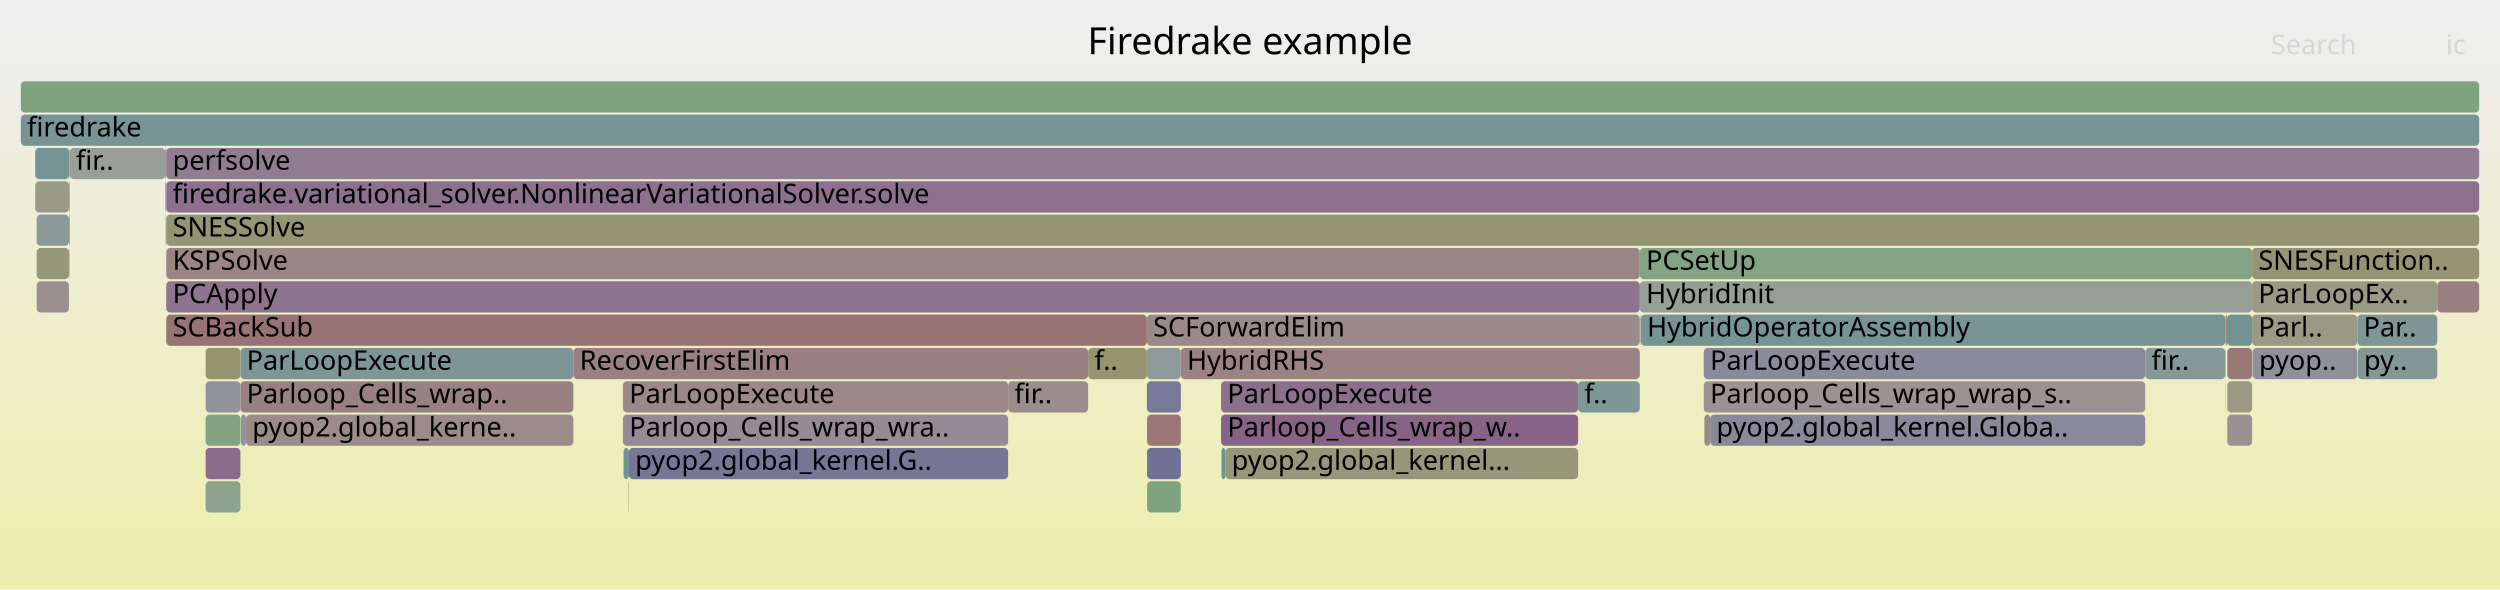
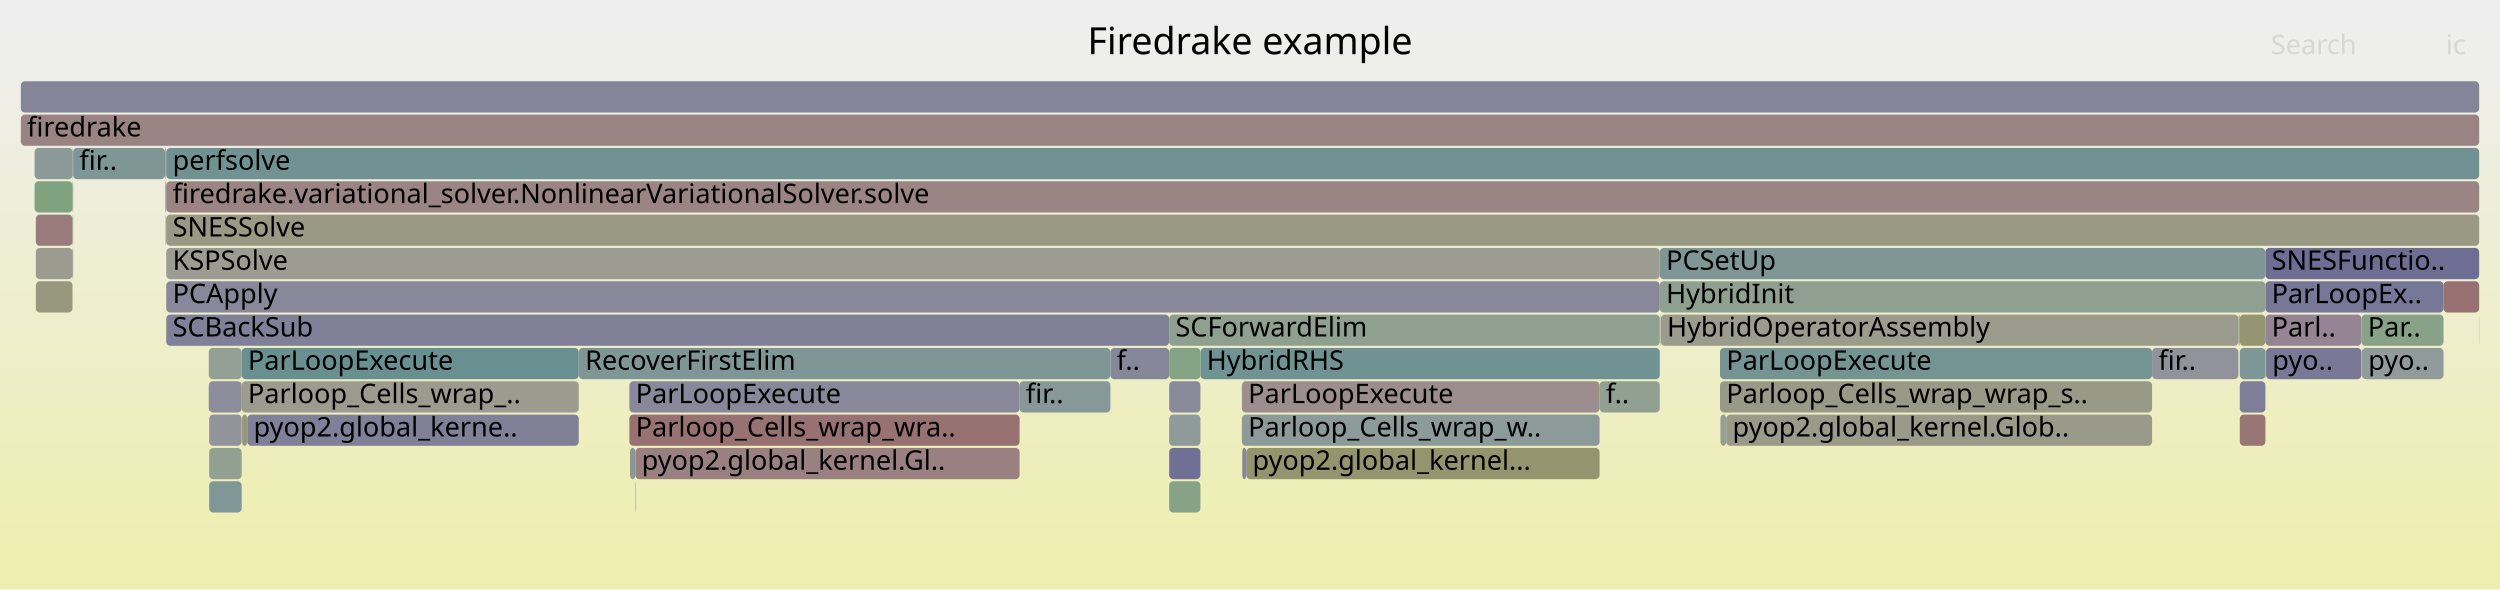
<svg xmlns="http://www.w3.org/2000/svg" version="1.1" width="1200" height="283" viewBox="0 0 1200 283">
  <defs>
    <linearGradient id="background" y1="0" y2="1" x1="0" x2="0">
      <stop stop-color="#eeeeee" offset="5%" />
      <stop stop-color="#eeeeb0" offset="95%" />
    </linearGradient>
  </defs>
  <style type="text/css">
	text { font-family:Verdana; font-size:13px; fill:rgb(0,0,0); }
	#search, #ignorecase { opacity:0.1; cursor:pointer; }
	#search:hover, #search.show, #ignorecase:hover, #ignorecase.show { opacity:1; }
	#subtitle { text-anchor:middle; font-color:rgb(160,160,160); }
	#title { text-anchor:middle; font-size:18px}
	#unzoom { cursor:pointer; }
	#frames &gt; *:hover { stroke:black; stroke-width:0.5; cursor:pointer; }
	.hide { display:none; }
	.parent { opacity:0.5; }
</style>
  <rect x="0.0" y="0" width="1200.0" height="283.0" fill="url(#background)" />
  <text id="title" x="600.00" y="26">Firedrake example</text>
  <text id="details" x="10.00" y="265"> </text>
  <text id="unzoom" x="10.00" y="26" class="hide">Reset Zoom</text>
  <text id="search" x="1090.00" y="26">Search</text>
  <text id="ignorecase" x="1174.00" y="26">ic</text>
  <text id="matched" x="1090.00" y="265"> </text>
  <g id="frames">
    <g>
-       <rect x="1069.1" y="167" width="11.9" height="15.0" fill="rgb(153.024,119.848,119.848)" rx="2" ry="2" />
-       <text x="1072.07" y="177.5" />
-     </g>
-     <g>
-       <rect x="588.2" y="215" width="169.3" height="15.0" fill="rgb(150.35,150.35,120.926)" rx="2" ry="2" />
-       <text x="591.20" y="225.5">pyop2.global_kernel...</text>
-     </g>
-     <g>
-       <rect x="787.4" y="151" width="0.2" height="15.0" fill="rgb(153.588,124.172,124.172)" rx="2" ry="2" />
-       <text x="790.44" y="161.5" />
-     </g>
-     <g>
-       <rect x="550.5" y="151" width="236.6" height="15.0" fill="rgb(155.346,137.655,137.655)" rx="2" ry="2" />
-       <text x="553.50" y="161.5">SCForwardElim</text>
-     </g>
-     <g>
-       <rect x="33.3" y="87" width="0.2" height="15.0" fill="rgb(124.151,124.151,151.449)" rx="2" ry="2" />
-       <text x="36.25" y="97.5" />
-     </g>
-     <g>
-       <rect x="1081.0" y="135" width="88.9" height="15.0" fill="rgb(153.074,153.074,134.127)" rx="2" ry="2" />
-       <text x="1084.01" y="145.5">ParLoopEx..</text>
-     </g>
-     <g>
-       <rect x="1068.2" y="151" width="0.1" height="15.0" fill="rgb(148.741,148.741,113.13)" rx="2" ry="2" />
-       <text x="1071.21" y="161.5" />
-     </g>
-     <g>
-       <rect x="1131.5" y="151" width="38.4" height="15.0" fill="rgb(128.483,150.347,150.347)" rx="2" ry="2" />
-       <text x="1134.51" y="161.5">Par..</text>
-     </g>
-     <g>
-       <rect x="10.0" y="39" width="1180.0" height="15.0" fill="rgb(126.151,163.185,126.151)" rx="2" ry="2" />
+       <rect x="1189.9" y="151" width="0.1" height="15.0" fill="rgb(152.207,152.207,129.926)" rx="2" ry="2" />
+       <text x="1192.86" y="161.5" />
+     </g>
+     <g>
+       <rect x="561.2" y="151" width="235.5" height="15.0" fill="rgb(143.873,160.3,143.873)" rx="2" ry="2" />
+       <text x="564.23" y="161.5">SCForwardElim</text>
+     </g>
+     <g>
+       <rect x="17.2" y="119" width="17.6" height="15.0" fill="rgb(155.005,155.005,143.487)" rx="2" ry="2" />
+       <text x="20.25" y="129.5" />
+     </g>
+     <g>
+       <rect x="797.2" y="151" width="277.2" height="15.0" fill="rgb(154.645,154.645,141.743)" rx="2" ry="2" />
+       <text x="800.17" y="161.5">HybridOperatorAssembly</text>
+     </g>
+     <g>
+       <rect x="118.7" y="199" width="159.1" height="15.0" fill="rgb(127.772,127.772,152.149)" rx="2" ry="2" />
+       <text x="121.69" y="209.5">pyop2.global_kerne..</text>
+     </g>
+     <g>
+       <rect x="596.1" y="199" width="171.7" height="15.0" fill="rgb(141.323,153.676,153.676)" rx="2" ry="2" />
+       <text x="599.12" y="209.5">Parloop_Cells_wrap_w..</text>
+     </g>
+     <g>
+       <rect x="576.2" y="167" width="220.5" height="15.0" fill="rgb(112.027,146.081,146.081)" rx="2" ry="2" />
+       <text x="579.22" y="177.5">HybridRHS</text>
+     </g>
+     <g>
+       <rect x="34.9" y="103" width="0.2" height="15.0" fill="rgb(131.117,162.376,131.117)" rx="2" ry="2" />
+       <text x="37.93" y="113.5" />
+     </g>
+     <g>
+       <rect x="305.0" y="215" width="184.4" height="15.0" fill="rgb(154.148,128.467,128.467)" rx="2" ry="2" />
+       <text x="307.98" y="225.5">pyop2.global_kernel.Gl..</text>
+     </g>
+     <g>
+       <rect x="79.8" y="103" width="1110.2" height="15.0" fill="rgb(152.729,152.729,132.458)" rx="2" ry="2" />
+       <text x="82.84" y="113.5">SNESSolve</text>
+     </g>
+     <g>
+       <rect x="100.2" y="167" width="15.8" height="15.0" fill="rgb(148.674,159.518,148.674)" rx="2" ry="2" />
+       <text x="103.24" y="177.5" />
+     </g>
+     <g>
+       <rect x="79.8" y="71" width="1110.2" height="15.0" fill="rgb(112.748,146.268,146.268)" rx="2" ry="2" />
+       <text x="82.84" y="81.5">perfsolve</text>
+     </g>
+     <g>
+       <rect x="1087.4" y="119" width="102.6" height="15.0" fill="rgb(109.962,109.962,148.702)" rx="2" ry="2" />
+       <text x="1090.38" y="129.5">SNESFunctio..</text>
+     </g>
+     <g>
+       <rect x="1074.6" y="151" width="0.1" height="15.0" fill="rgb(153.326,153.326,135.35)" rx="2" ry="2" />
+       <text x="1077.58" y="161.5" />
+     </g>
+     <g>
+       <rect x="796.7" y="119" width="290.7" height="15.0" fill="rgb(126.499,149.833,149.833)" rx="2" ry="2" />
+       <text x="799.72" y="129.5">PCSetUp</text>
+     </g>
+     <g>
+       <rect x="116.0" y="183" width="161.8" height="15.0" fill="rgb(154.933,154.933,143.136)" rx="2" ry="2" />
+       <text x="119.00" y="193.5">Parloop_Cells_wrap_..</text>
+     </g>
+     <g>
+       <rect x="35.1" y="71" width="44.1" height="15.0" fill="rgb(127.219,150.02,150.02)" rx="2" ry="2" />
+       <text x="38.12" y="81.5">fir..</text>
+     </g>
+     <g>
+       <rect x="825.6" y="167" width="207.4" height="15.0" fill="rgb(115.826,147.066,147.066)" rx="2" ry="2" />
+       <text x="828.63" y="177.5">ParLoopExecute</text>
+     </g>
+     <g>
+       <rect x="34.9" y="87" width="0.2" height="15.0" fill="rgb(153.005,119.702,119.702)" rx="2" ry="2" />
+       <text x="37.93" y="97.5" />
+     </g>
+     <g>
+       <rect x="489.4" y="183" width="43.6" height="15.0" fill="rgb(134.598,151.933,151.933)" rx="2" ry="2" />
+       <text x="492.43" y="193.5">fir..</text>
+     </g>
+     <g>
+       <rect x="79.3" y="71" width="0.4" height="15.0" fill="rgb(153.28,153.28,135.127)" rx="2" ry="2" />
+       <text x="82.34" y="81.5" />
+     </g>
+     <g>
+       <rect x="79.8" y="151" width="481.4" height="15.0" fill="rgb(127.553,127.553,152.107)" rx="2" ry="2" />
+       <text x="82.84" y="161.5">SCBackSub</text>
+     </g>
+     <g>
+       <rect x="79.7" y="71" width="0.1" height="15.0" fill="rgb(119.341,119.341,150.518)" rx="2" ry="2" />
+       <text x="82.71" y="81.5" />
+     </g>
+     <g>
+       <rect x="100.4" y="231" width="15.6" height="15.0" fill="rgb(128.537,150.362,150.362)" rx="2" ry="2" />
+       <text x="103.37" y="241.5" />
+     </g>
+     <g>
+       <rect x="1087.5" y="167" width="0.2" height="15.0" fill="rgb(123.772,149.126,149.126)" rx="2" ry="2" />
+       <text x="1090.53" y="177.5" />
+     </g>
+     <g>
+       <rect x="116.2" y="199" width="2.5" height="15.0" fill="rgb(150.473,150.473,121.523)" rx="2" ry="2" />
+       <text x="119.24" y="209.5" />
+     </g>
+     <g>
+       <rect x="533.0" y="167" width="28.2" height="15.0" fill="rgb(134.961,134.961,153.541)" rx="2" ry="2" />
+       <text x="535.97" y="177.5">f..</text>
+     </g>
+     <g>
+       <rect x="16.6" y="71" width="18.3" height="15.0" fill="rgb(140.006,153.335,153.335)" rx="2" ry="2" />
+       <text x="19.57" y="81.5" />
+     </g>
+     <g>
+       <rect x="1033.0" y="167" width="41.4" height="15.0" fill="rgb(146.348,146.348,155.745)" rx="2" ry="2" />
+       <text x="1036.03" y="177.5">fir..</text>
+     </g>
+     <g>
+       <rect x="79.8" y="87" width="1110.2" height="15.0" fill="rgb(154.58,131.777,131.777)" rx="2" ry="2" />
+       <text x="82.84" y="97.5">firedrake.variational_solver.NonlinearVariationalSolver.solve</text>
+     </g>
+     <g>
+       <rect x="1172.9" y="135" width="17.1" height="15.0" fill="rgb(152.253,113.939,113.939)" rx="2" ry="2" />
+       <text x="1175.91" y="145.5" />
+     </g>
+     <g>
+       <rect x="302.1" y="199" width="187.3" height="15.0" fill="rgb(152.22,113.684,113.684)" rx="2" ry="2" />
+       <text x="305.13" y="209.5">Parloop_Cells_wrap_wra..</text>
+     </g>
+     <g>
+       <rect x="797.0" y="151" width="0.2" height="15.0" fill="rgb(144.72,144.72,155.43)" rx="2" ry="2" />
+       <text x="800.01" y="161.5" />
+     </g>
+     <g>
+       <rect x="100.2" y="183" width="15.8" height="15.0" fill="rgb(140.675,140.675,154.647)" rx="2" ry="2" />
+       <text x="103.24" y="193.5" />
+     </g>
+     <g>
+       <rect x="34.8" y="87" width="0.1" height="15.0" fill="rgb(122.13,148.7,148.7)" rx="2" ry="2" />
+       <text x="37.80" y="97.5" />
+     </g>
+     <g>
+       <rect x="100.4" y="199" width="15.6" height="15.0" fill="rgb(146.576,146.576,155.789)" rx="2" ry="2" />
+       <text x="103.37" y="209.5" />
+     </g>
+     <g>
+       <rect x="79.3" y="87" width="0.2" height="15.0" fill="rgb(144.787,124.142,144.787)" rx="2" ry="2" />
+       <text x="82.34" y="97.5" />
+     </g>
+     <g>
+       <rect x="825.8" y="199" width="2.8" height="15.0" fill="rgb(150.168,159.275,150.168)" rx="2" ry="2" />
+       <text x="828.84" y="209.5" />
+     </g>
+     <g>
+       <rect x="1075.1" y="167" width="12.3" height="15.0" fill="rgb(126.58,149.854,149.854)" rx="2" ry="2" />
+       <text x="1078.14" y="177.5" />
+     </g>
+     <g>
+       <rect x="1074.6" y="167" width="0.1" height="15.0" fill="rgb(150.999,150.999,124.071)" rx="2" ry="2" />
+       <text x="1077.58" y="177.5" />
+     </g>
+     <g>
+       <rect x="17.2" y="135" width="17.6" height="15.0" fill="rgb(151.509,151.509,126.545)" rx="2" ry="2" />
+       <text x="20.25" y="145.5" />
+     </g>
+     <g>
+       <rect x="116.0" y="167" width="161.8" height="15.0" fill="rgb(104.441,144.114,144.114)" rx="2" ry="2" />
+       <text x="119.00" y="177.5">ParLoopExecute</text>
+     </g>
+     <g>
+       <rect x="1074.4" y="151" width="0.2" height="15.0" fill="rgb(152.853,152.853,133.055)" rx="2" ry="2" />
+       <text x="1077.43" y="161.5" />
+     </g>
+     <g>
+       <rect x="596.1" y="183" width="171.7" height="15.0" fill="rgb(155.908,141.959,141.959)" rx="2" ry="2" />
+       <text x="599.12" y="193.5">ParLoopExecute</text>
+     </g>
+     <g>
+       <rect x="1133.7" y="167" width="39.2" height="15.0" fill="rgb(145.369,154.725,154.725)" rx="2" ry="2" />
+       <text x="1136.73" y="177.5">pyo..</text>
+     </g>
+     <g>
+       <rect x="100.4" y="215" width="15.6" height="15.0" fill="rgb(145.238,160.078,145.238)" rx="2" ry="2" />
+       <text x="103.37" y="225.5" />
+     </g>
+     <g>
+       <rect x="1075.1" y="151" width="12.3" height="15.0" fill="rgb(148.81,148.81,113.466)" rx="2" ry="2" />
+       <text x="1078.14" y="161.5" />
+     </g>
+     <g>
+       <rect x="10.0" y="55" width="1180.0" height="15.0" fill="rgb(154.478,130.996,130.996)" rx="2" ry="2" />
+       <text x="13.00" y="65.5">firedrake</text>
+     </g>
+     <g>
+       <rect x="561.2" y="215" width="15.0" height="15.0" fill="rgb(112.162,112.162,149.128)" rx="2" ry="2" />
+       <text x="564.23" y="225.5" />
+     </g>
+     <g>
+       <rect x="34.9" y="71" width="0.2" height="15.0" fill="rgb(155.101,135.774,135.774)" rx="2" ry="2" />
+       <text x="37.93" y="81.5" />
+     </g>
+     <g>
+       <rect x="277.8" y="167" width="255.2" height="15.0" fill="rgb(127.421,150.072,150.072)" rx="2" ry="2" />
+       <text x="280.85" y="177.5">RecoverFirstElim</text>
+     </g>
+     <g>
+       <rect x="302.1" y="183" width="187.3" height="15.0" fill="rgb(136.429,136.429,153.825)" rx="2" ry="2" />
+       <text x="305.13" y="193.5">ParLoopExecute</text>
+     </g>
+     <g>
+       <rect x="598.2" y="215" width="169.6" height="15.0" fill="rgb(148.157,148.157,110.3)" rx="2" ry="2" />
+       <text x="601.18" y="225.5">pyop2.global_kernel...</text>
+     </g>
+     <g>
+       <rect x="828.6" y="199" width="204.4" height="15.0" fill="rgb(154.166,154.166,139.42)" rx="2" ry="2" />
+       <text x="831.59" y="209.5">pyop2.global_kernel.Glob..</text>
+     </g>
+     <g>
+       <rect x="302.4" y="215" width="2.6" height="15.0" fill="rgb(136.265,152.365,152.365)" rx="2" ry="2" />
+       <text x="305.36" y="225.5" />
+     </g>
+     <g>
+       <rect x="1087.4" y="151" width="46.1" height="15.0" fill="rgb(147.841,131.968,147.841)" rx="2" ry="2" />
+       <text x="1090.38" y="161.5">Parl..</text>
+     </g>
+     <g>
+       <rect x="1087.4" y="135" width="85.5" height="15.0" fill="rgb(119.357,119.357,150.521)" rx="2" ry="2" />
+       <text x="1090.38" y="145.5">ParLoopEx..</text>
+     </g>
+     <g>
+       <rect x="561.2" y="167" width="15.0" height="15.0" fill="rgb(131.735,162.276,131.735)" rx="2" ry="2" />
+       <text x="564.23" y="177.5" />
+     </g>
+     <g>
+       <rect x="79.8" y="119" width="716.9" height="15.0" fill="rgb(155.732,155.732,147.011)" rx="2" ry="2" />
+       <text x="82.84" y="129.5">KSPSolve</text>
+     </g>
+     <g>
+       <rect x="1075.1" y="183" width="12.3" height="15.0" fill="rgb(125.608,125.608,151.731)" rx="2" ry="2" />
+       <text x="1078.14" y="193.5" />
+     </g>
+     <g>
+       <rect x="561.2" y="231" width="15.0" height="15.0" fill="rgb(135.487,161.665,135.487)" rx="2" ry="2" />
+       <text x="564.23" y="241.5" />
+     </g>
+     <g>
+       <rect x="79.8" y="135" width="716.9" height="15.0" fill="rgb(136.338,136.338,153.807)" rx="2" ry="2" />
+       <text x="82.84" y="145.5">PCApply</text>
+     </g>
+     <g>
+       <rect x="767.8" y="183" width="28.9" height="15.0" fill="rgb(146.473,159.877,146.473)" rx="2" ry="2" />
+       <text x="770.83" y="193.5">f..</text>
+     </g>
+     <g>
+       <rect x="16.6" y="87" width="18.2" height="15.0" fill="rgb(126.595,163.112,126.595)" rx="2" ry="2" />
+       <text x="19.57" y="97.5" />
+     </g>
+     <g>
+       <rect x="561.2" y="199" width="15.0" height="15.0" fill="rgb(143.406,154.216,154.216)" rx="2" ry="2" />
+       <text x="564.23" y="209.5" />
+     </g>
+     <g>
+       <rect x="561.2" y="183" width="15.0" height="15.0" fill="rgb(138.108,138.108,154.15)" rx="2" ry="2" />
+       <text x="564.23" y="193.5" />
+     </g>
+     <g>
+       <rect x="304.8" y="231" width="0.2" height="15.0" fill="rgb(155.014,135.104,135.104)" rx="2" ry="2" />
+       <text x="307.84" y="241.5" />
+     </g>
+     <g>
+       <rect x="796.7" y="135" width="290.7" height="15.0" fill="rgb(144.282,160.233,144.282)" rx="2" ry="2" />
+       <text x="799.72" y="145.5">HybridInit</text>
+     </g>
+     <g>
+       <rect x="79.5" y="87" width="0.2" height="15.0" fill="rgb(136.667,136.667,153.871)" rx="2" ry="2" />
+       <text x="82.55" y="97.5" />
+     </g>
+     <g>
+       <rect x="79.7" y="87" width="0.1" height="15.0" fill="rgb(138.571,138.571,154.239)" rx="2" ry="2" />
+       <text x="82.71" y="97.5" />
+     </g>
+     <g>
+       <rect x="34.9" y="119" width="0.2" height="15.0" fill="rgb(110.58,110.58,148.822)" rx="2" ry="2" />
+       <text x="37.93" y="129.5" />
+     </g>
+     <g>
+       <rect x="1087.7" y="167" width="45.8" height="15.0" fill="rgb(120.692,120.692,150.779)" rx="2" ry="2" />
+       <text x="1090.67" y="177.5">pyo..</text>
+     </g>
+     <g>
+       <rect x="79.2" y="71" width="0.1" height="15.0" fill="rgb(150.76,150.76,122.916)" rx="2" ry="2" />
+       <text x="82.22" y="81.5" />
+     </g>
+     <g>
+       <rect x="1074.7" y="151" width="0.4" height="15.0" fill="rgb(127.298,162.998,127.298)" rx="2" ry="2" />
+       <text x="1077.73" y="161.5" />
+     </g>
+     <g>
+       <rect x="34.8" y="119" width="0.1" height="15.0" fill="rgb(156.028,142.883,142.883)" rx="2" ry="2" />
+       <text x="37.80" y="129.5" />
+     </g>
+     <g>
+       <rect x="825.6" y="183" width="207.4" height="15.0" fill="rgb(153.466,153.466,136.03)" rx="2" ry="2" />
+       <text x="828.63" y="193.5">Parloop_Cells_wrap_wrap_s..</text>
+     </g>
+     <g>
+       <rect x="1133.5" y="151" width="39.4" height="15.0" fill="rgb(134.935,161.755,134.935)" rx="2" ry="2" />
+       <text x="1136.53" y="161.5">Par..</text>
+     </g>
+     <g>
+       <rect x="17.2" y="103" width="17.6" height="15.0" fill="rgb(153.452,123.133,123.133)" rx="2" ry="2" />
+       <text x="20.25" y="113.5" />
+     </g>
+     <g>
+       <rect x="1075.1" y="199" width="12.3" height="15.0" fill="rgb(152.718,117.505,117.505)" rx="2" ry="2" />
+       <text x="1078.14" y="209.5" />
+     </g>
+     <g>
+       <rect x="34.8" y="103" width="0.1" height="15.0" fill="rgb(152.84,152.84,132.996)" rx="2" ry="2" />
+       <text x="37.80" y="113.5" />
+     </g>
+     <g>
+       <rect x="596.3" y="215" width="1.9" height="15.0" fill="rgb(133.858,133.858,153.327)" rx="2" ry="2" />
+       <text x="599.33" y="225.5" />
+     </g>
+     <g>
+       <rect x="79.7" y="103" width="0.1" height="15.0" fill="rgb(152.928,119.113,119.113)" rx="2" ry="2" />
+       <text x="82.71" y="113.5" />
+     </g>
+     <g>
+       <rect x="79.5" y="103" width="0.2" height="15.0" fill="rgb(126.675,149.879,149.879)" rx="2" ry="2" />
+       <text x="82.55" y="113.5" />
+     </g>
+     <g>
+       <rect x="10.0" y="39" width="1180.0" height="15.0" fill="rgb(132.946,132.946,153.151)" rx="2" ry="2" />
      <text x="13.00" y="49.5" />
-     </g>
-     <g>
-       <rect x="1081.0" y="119" width="109.0" height="15.0" fill="rgb(149.051,149.051,114.631)" rx="2" ry="2" />
-       <text x="1084.01" y="129.5">SNESFunction..</text>
-     </g>
-     <g>
-       <rect x="79.8" y="151" width="470.7" height="15.0" fill="rgb(152.428,115.282,115.282)" rx="2" ry="2" />
-       <text x="82.85" y="161.5">SCBackSub</text>
-     </g>
-     <g>
-       <rect x="79.5" y="103" width="0.2" height="15.0" fill="rgb(143.038,160.436,143.038)" rx="2" ry="2" />
-       <text x="82.53" y="113.5" />
-     </g>
-     <g>
-       <rect x="550.6" y="199" width="16.2" height="15.0" fill="rgb(152.914,119.007,119.007)" rx="2" ry="2" />
-       <text x="553.62" y="209.5" />
-     </g>
-     <g>
-       <rect x="118.1" y="199" width="157.1" height="15.0" fill="rgb(155.531,139.069,139.069)" rx="2" ry="2" />
-       <text x="121.06" y="209.5">pyop2.global_kerne..</text>
-     </g>
-     <g>
-       <rect x="33.3" y="119" width="0.2" height="15.0" fill="rgb(130.71,150.925,150.925)" rx="2" ry="2" />
-       <text x="36.25" y="129.5" />
-     </g>
-     <g>
-       <rect x="115.6" y="199" width="2.5" height="15.0" fill="rgb(147.903,147.903,156.046)" rx="2" ry="2" />
-       <text x="118.61" y="209.5" />
-     </g>
-     <g>
-       <rect x="1068.1" y="151" width="0.1" height="15.0" fill="rgb(152.531,116.07,116.07)" rx="2" ry="2" />
-       <text x="1071.07" y="161.5" />
-     </g>
-     <g>
-       <rect x="787.1" y="135" width="293.9" height="15.0" fill="rgb(149.033,159.46,149.033)" rx="2" ry="2" />
-       <text x="790.12" y="145.5">HybridInit</text>
-     </g>
-     <g>
-       <rect x="115.4" y="183" width="159.8" height="15.0" fill="rgb(154.211,128.951,128.951)" rx="2" ry="2" />
-       <text x="118.37" y="193.5">Parloop_Cells_wrap..</text>
-     </g>
-     <g>
-       <rect x="79.7" y="87" width="0.1" height="15.0" fill="rgb(154.36,154.36,140.361)" rx="2" ry="2" />
-       <text x="82.72" y="97.5" />
-     </g>
-     <g>
-       <rect x="79.7" y="103" width="0.1" height="15.0" fill="rgb(146.069,127.428,146.069)" rx="2" ry="2" />
-       <text x="82.72" y="113.5" />
-     </g>
-     <g>
-       <rect x="33.3" y="103" width="0.2" height="15.0" fill="rgb(144.351,123.024,144.351)" rx="2" ry="2" />
-       <text x="36.25" y="113.5" />
-     </g>
-     <g>
-       <rect x="16.9" y="87" width="16.2" height="15.0" fill="rgb(153.619,153.619,136.768)" rx="2" ry="2" />
-       <text x="19.93" y="97.5" />
-     </g>
-     <g>
-       <rect x="817.8" y="183" width="211.9" height="15.0" fill="rgb(156.41,145.807,145.807)" rx="2" ry="2" />
-       <text x="820.84" y="193.5">Parloop_Cells_wrap_wrap_s..</text>
-     </g>
-     <g>
-       <rect x="98.7" y="215" width="16.7" height="15.0" fill="rgb(138.737,108.638,138.737)" rx="2" ry="2" />
-       <text x="101.69" y="225.5" />
-     </g>
-     <g>
-       <rect x="1069.1" y="199" width="11.9" height="15.0" fill="rgb(156.278,144.795,144.795)" rx="2" ry="2" />
-       <text x="1072.07" y="209.5" />
-     </g>
-     <g>
-       <rect x="757.5" y="183" width="29.6" height="15.0" fill="rgb(125.966,149.695,149.695)" rx="2" ry="2" />
-       <text x="760.50" y="193.5">f..</text>
-     </g>
-     <g>
-       <rect x="586.3" y="215" width="1.9" height="15.0" fill="rgb(110.928,145.796,145.796)" rx="2" ry="2" />
-       <text x="589.32" y="225.5" />
-     </g>
-     <g>
-       <rect x="33.5" y="71" width="45.8" height="15.0" fill="rgb(150.643,159.198,150.643)" rx="2" ry="2" />
-       <text x="36.45" y="81.5">fir..</text>
-     </g>
-     <g>
-       <rect x="275.2" y="167" width="247.1" height="15.0" fill="rgb(154.097,128.075,128.075)" rx="2" ry="2" />
-       <text x="278.25" y="177.5">RecoverFirstElim</text>
-     </g>
-     <g>
-       <rect x="550.5" y="183" width="16.3" height="15.0" fill="rgb(120.122,120.122,150.669)" rx="2" ry="2" />
-       <text x="553.50" y="193.5" />
-     </g>
-     <g>
-       <rect x="550.6" y="215" width="16.2" height="15.0" fill="rgb(112.85,112.85,149.261)" rx="2" ry="2" />
-       <text x="553.62" y="225.5" />
-     </g>
-     <g>
-       <rect x="1029.7" y="167" width="38.4" height="15.0" fill="rgb(133.781,151.721,151.721)" rx="2" ry="2" />
-       <text x="1032.71" y="177.5">fir..</text>
-     </g>
-     <g>
-       <rect x="115.4" y="167" width="159.8" height="15.0" fill="rgb(125.195,149.495,149.495)" rx="2" ry="2" />
-       <text x="118.37" y="177.5">ParLoopExecute</text>
-     </g>
-     <g>
-       <rect x="550.6" y="231" width="16.2" height="15.0" fill="rgb(127.042,163.04,127.042)" rx="2" ry="2" />
-       <text x="553.62" y="241.5" />
-     </g>
-     <g>
-       <rect x="79.3" y="87" width="0.2" height="15.0" fill="rgb(152.39,114.993,114.993)" rx="2" ry="2" />
-       <text x="82.33" y="97.5" />
-     </g>
-     <g>
-       <rect x="818.1" y="199" width="2.8" height="15.0" fill="rgb(155.339,137.603,137.603)" rx="2" ry="2" />
-       <text x="821.06" y="209.5" />
-     </g>
-     <g>
-       <rect x="1169.9" y="135" width="20.1" height="15.0" fill="rgb(154.114,128.208,128.208)" rx="2" ry="2" />
-       <text x="1172.91" y="145.5" />
-     </g>
-     <g>
-       <rect x="301.7" y="231" width="0.2" height="15.0" fill="rgb(123.925,163.547,123.925)" rx="2" ry="2" />
-       <text x="304.73" y="241.5" />
-     </g>
-     <g>
-       <rect x="10.0" y="55" width="1180.0" height="15.0" fill="rgb(120.139,148.184,148.184)" rx="2" ry="2" />
-       <text x="13.00" y="65.5">firedrake</text>
-     </g>
-     <g>
-       <rect x="79.8" y="119" width="707.3" height="15.0" fill="rgb(154.824,133.654,133.654)" rx="2" ry="2" />
-       <text x="82.85" y="129.5">KSPSolve</text>
-     </g>
-     <g>
-       <rect x="1068.2" y="167" width="0.1" height="15.0" fill="rgb(113.231,113.231,149.335)" rx="2" ry="2" />
-       <text x="1071.21" y="177.5" />
-     </g>
-     <g>
-       <rect x="299.0" y="199" width="184.9" height="15.0" fill="rgb(150.253,138.149,150.253)" rx="2" ry="2" />
-       <text x="302.04" y="209.5">Parloop_Cells_wrap_wra..</text>
-     </g>
-     <g>
-       <rect x="820.9" y="199" width="208.8" height="15.0" fill="rgb(137.092,137.092,153.953)" rx="2" ry="2" />
-       <text x="823.89" y="209.5">pyop2.global_kernel.Globa..</text>
-     </g>
-     <g>
-       <rect x="1081.0" y="151" width="50.5" height="15.0" fill="rgb(152.581,152.581,131.738)" rx="2" ry="2" />
-       <text x="1084.01" y="161.5">Parl..</text>
-     </g>
-     <g>
-       <rect x="79.7" y="71" width="0.1" height="15.0" fill="rgb(152.773,117.926,117.926)" rx="2" ry="2" />
-       <text x="82.72" y="81.5" />
-     </g>
-     <g>
-       <rect x="1068.9" y="151" width="12.1" height="15.0" fill="rgb(114.881,146.821,146.821)" rx="2" ry="2" />
-       <text x="1071.95" y="161.5" />
-     </g>
-     <g>
-       <rect x="98.7" y="183" width="16.7" height="15.0" fill="rgb(145.654,145.654,155.61)" rx="2" ry="2" />
-       <text x="101.69" y="193.5" />
-     </g>
-     <g>
-       <rect x="566.8" y="167" width="220.3" height="15.0" fill="rgb(154.536,131.44,131.44)" rx="2" ry="2" />
-       <text x="569.77" y="177.5">HybridRHS</text>
-     </g>
-     <g>
-       <rect x="550.5" y="167" width="16.3" height="15.0" fill="rgb(141.724,153.78,153.78)" rx="2" ry="2" />
-       <text x="553.50" y="177.5" />
-     </g>
-     <g>
-       <rect x="17.6" y="103" width="15.5" height="15.0" fill="rgb(139.345,153.163,153.163)" rx="2" ry="2" />
-       <text x="20.59" y="113.5" />
-     </g>
-     <g>
-       <rect x="79.8" y="87" width="1110.2" height="15.0" fill="rgb(140.214,112.422,140.214)" rx="2" ry="2" />
-       <text x="82.85" y="97.5">firedrake.variational_solver.NonlinearVariationalSolver.solve</text>
-     </g>
-     <g>
-       <rect x="299.0" y="183" width="184.9" height="15.0" fill="rgb(155.066,135.503,135.503)" rx="2" ry="2" />
-       <text x="302.04" y="193.5">ParLoopExecute</text>
-     </g>
-     <g>
-       <rect x="483.9" y="183" width="38.4" height="15.0" fill="rgb(155.808,141.192,141.192)" rx="2" ry="2" />
-       <text x="486.92" y="193.5">fir..</text>
-     </g>
-     <g>
-       <rect x="1081.2" y="167" width="0.1" height="15.0" fill="rgb(126.861,163.069,126.861)" rx="2" ry="2" />
-       <text x="1084.18" y="177.5" />
-     </g>
-     <g>
-       <rect x="33.3" y="71" width="0.2" height="15.0" fill="rgb(151.473,151.473,126.367)" rx="2" ry="2" />
-       <text x="36.25" y="81.5" />
-     </g>
-     <g>
-       <rect x="17.6" y="119" width="15.5" height="15.0" fill="rgb(150.679,150.679,122.521)" rx="2" ry="2" />
-       <text x="20.59" y="129.5" />
-     </g>
-     <g>
-       <rect x="79.3" y="71" width="0.4" height="15.0" fill="rgb(123.862,149.149,149.149)" rx="2" ry="2" />
-       <text x="82.33" y="81.5" />
-     </g>
-     <g>
-       <rect x="98.7" y="167" width="16.7" height="15.0" fill="rgb(148.318,148.318,111.081)" rx="2" ry="2" />
-       <text x="101.69" y="177.5" />
-     </g>
-     <g>
-       <rect x="16.9" y="71" width="16.4" height="15.0" fill="rgb(119.156,147.929,147.929)" rx="2" ry="2" />
-       <text x="19.93" y="81.5" />
-     </g>
-     <g>
-       <rect x="299.3" y="215" width="2.6" height="15.0" fill="rgb(114.96,146.841,146.841)" rx="2" ry="2" />
-       <text x="302.27" y="225.5" />
-     </g>
-     <g>
-       <rect x="17.6" y="135" width="15.5" height="15.0" fill="rgb(156.019,142.811,142.811)" rx="2" ry="2" />
-       <text x="20.59" y="145.5" />
-     </g>
-     <g>
-       <rect x="98.7" y="199" width="16.7" height="15.0" fill="rgb(131.122,162.375,131.122)" rx="2" ry="2" />
-       <text x="101.69" y="209.5" />
-     </g>
-     <g>
-       <rect x="79.8" y="103" width="1110.2" height="15.0" fill="rgb(149.303,149.303,115.853)" rx="2" ry="2" />
-       <text x="82.85" y="113.5">SNESSolve</text>
-     </g>
-     <g>
-       <rect x="79.8" y="135" width="707.3" height="15.0" fill="rgb(141.529,115.793,141.529)" rx="2" ry="2" />
-       <text x="82.85" y="145.5">PCApply</text>
-     </g>
-     <g>
-       <rect x="1068.1" y="167" width="0.1" height="15.0" fill="rgb(142.029,160.6,142.029)" rx="2" ry="2" />
-       <text x="1071.07" y="177.5" />
-     </g>
-     <g>
-       <rect x="586.1" y="183" width="171.4" height="15.0" fill="rgb(139.747,111.227,139.747)" rx="2" ry="2" />
-       <text x="589.12" y="193.5">ParLoopExecute</text>
-     </g>
-     <g>
-       <rect x="79.8" y="71" width="1110.2" height="15.0" fill="rgb(145.23,125.278,145.23)" rx="2" ry="2" />
-       <text x="82.85" y="81.5">perfsolve</text>
-     </g>
-     <g>
-       <rect x="1131.7" y="167" width="38.2" height="15.0" fill="rgb(130.717,150.927,150.927)" rx="2" ry="2" />
-       <text x="1134.71" y="177.5">py..</text>
-     </g>
-     <g>
-       <rect x="33.1" y="87" width="0.2" height="15.0" fill="rgb(155.52,138.988,138.988)" rx="2" ry="2" />
-       <text x="36.13" y="97.5" />
-     </g>
-     <g>
-       <rect x="1068.2" y="183" width="0.1" height="15.0" fill="rgb(154.873,134.026,134.026)" rx="2" ry="2" />
-       <text x="1071.21" y="193.5" />
-     </g>
-     <g>
-       <rect x="787.6" y="151" width="280.5" height="15.0" fill="rgb(118.381,147.728,147.728)" rx="2" ry="2" />
-       <text x="790.60" y="161.5">HybridOperatorAssembly</text>
-     </g>
-     <g>
-       <rect x="33.1" y="103" width="0.2" height="15.0" fill="rgb(111.331,145.901,145.901)" rx="2" ry="2" />
-       <text x="36.13" y="113.5" />
-     </g>
-     <g>
-       <rect x="817.8" y="167" width="211.9" height="15.0" fill="rgb(137.61,137.61,154.054)" rx="2" ry="2" />
-       <text x="820.84" y="177.5">ParLoopExecute</text>
-     </g>
-     <g>
-       <rect x="1069.1" y="183" width="11.9" height="15.0" fill="rgb(152.512,152.512,131.402)" rx="2" ry="2" />
-       <text x="1072.07" y="193.5" />
-     </g>
-     <g>
-       <rect x="301.9" y="215" width="182.0" height="15.0" fill="rgb(117.601,117.601,150.181)" rx="2" ry="2" />
-       <text x="304.87" y="225.5">pyop2.global_kernel.G..</text>
-     </g>
-     <g>
-       <rect x="79.5" y="87" width="0.2" height="15.0" fill="rgb(133.528,161.984,133.528)" rx="2" ry="2" />
-       <text x="82.53" y="97.5" />
-     </g>
-     <g>
-       <rect x="1081.3" y="167" width="50.2" height="15.0" fill="rgb(144.106,144.106,155.311)" rx="2" ry="2" />
-       <text x="1084.31" y="177.5">pyop..</text>
-     </g>
-     <g>
-       <rect x="586.1" y="199" width="171.4" height="15.0" fill="rgb(135.379,100.035,135.379)" rx="2" ry="2" />
-       <text x="589.12" y="209.5">Parloop_Cells_wrap_w..</text>
-     </g>
-     <g>
-       <rect x="787.1" y="119" width="293.9" height="15.0" fill="rgb(131.824,162.261,131.824)" rx="2" ry="2" />
-       <text x="790.12" y="129.5">PCSetUp</text>
-     </g>
-     <g>
-       <rect x="98.7" y="231" width="16.7" height="15.0" fill="rgb(142.571,160.512,142.571)" rx="2" ry="2" />
-       <text x="101.69" y="241.5" />
-     </g>
-     <g>
-       <rect x="522.3" y="167" width="28.2" height="15.0" fill="rgb(148.051,148.051,109.788)" rx="2" ry="2" />
-       <text x="525.34" y="177.5">f..</text>
-     </g>
-     <g>
-       <rect x="1068.3" y="151" width="0.6" height="15.0" fill="rgb(152.933,119.155,119.155)" rx="2" ry="2" />
-       <text x="1071.33" y="161.5" />
    </g>
  </g>
</svg>
